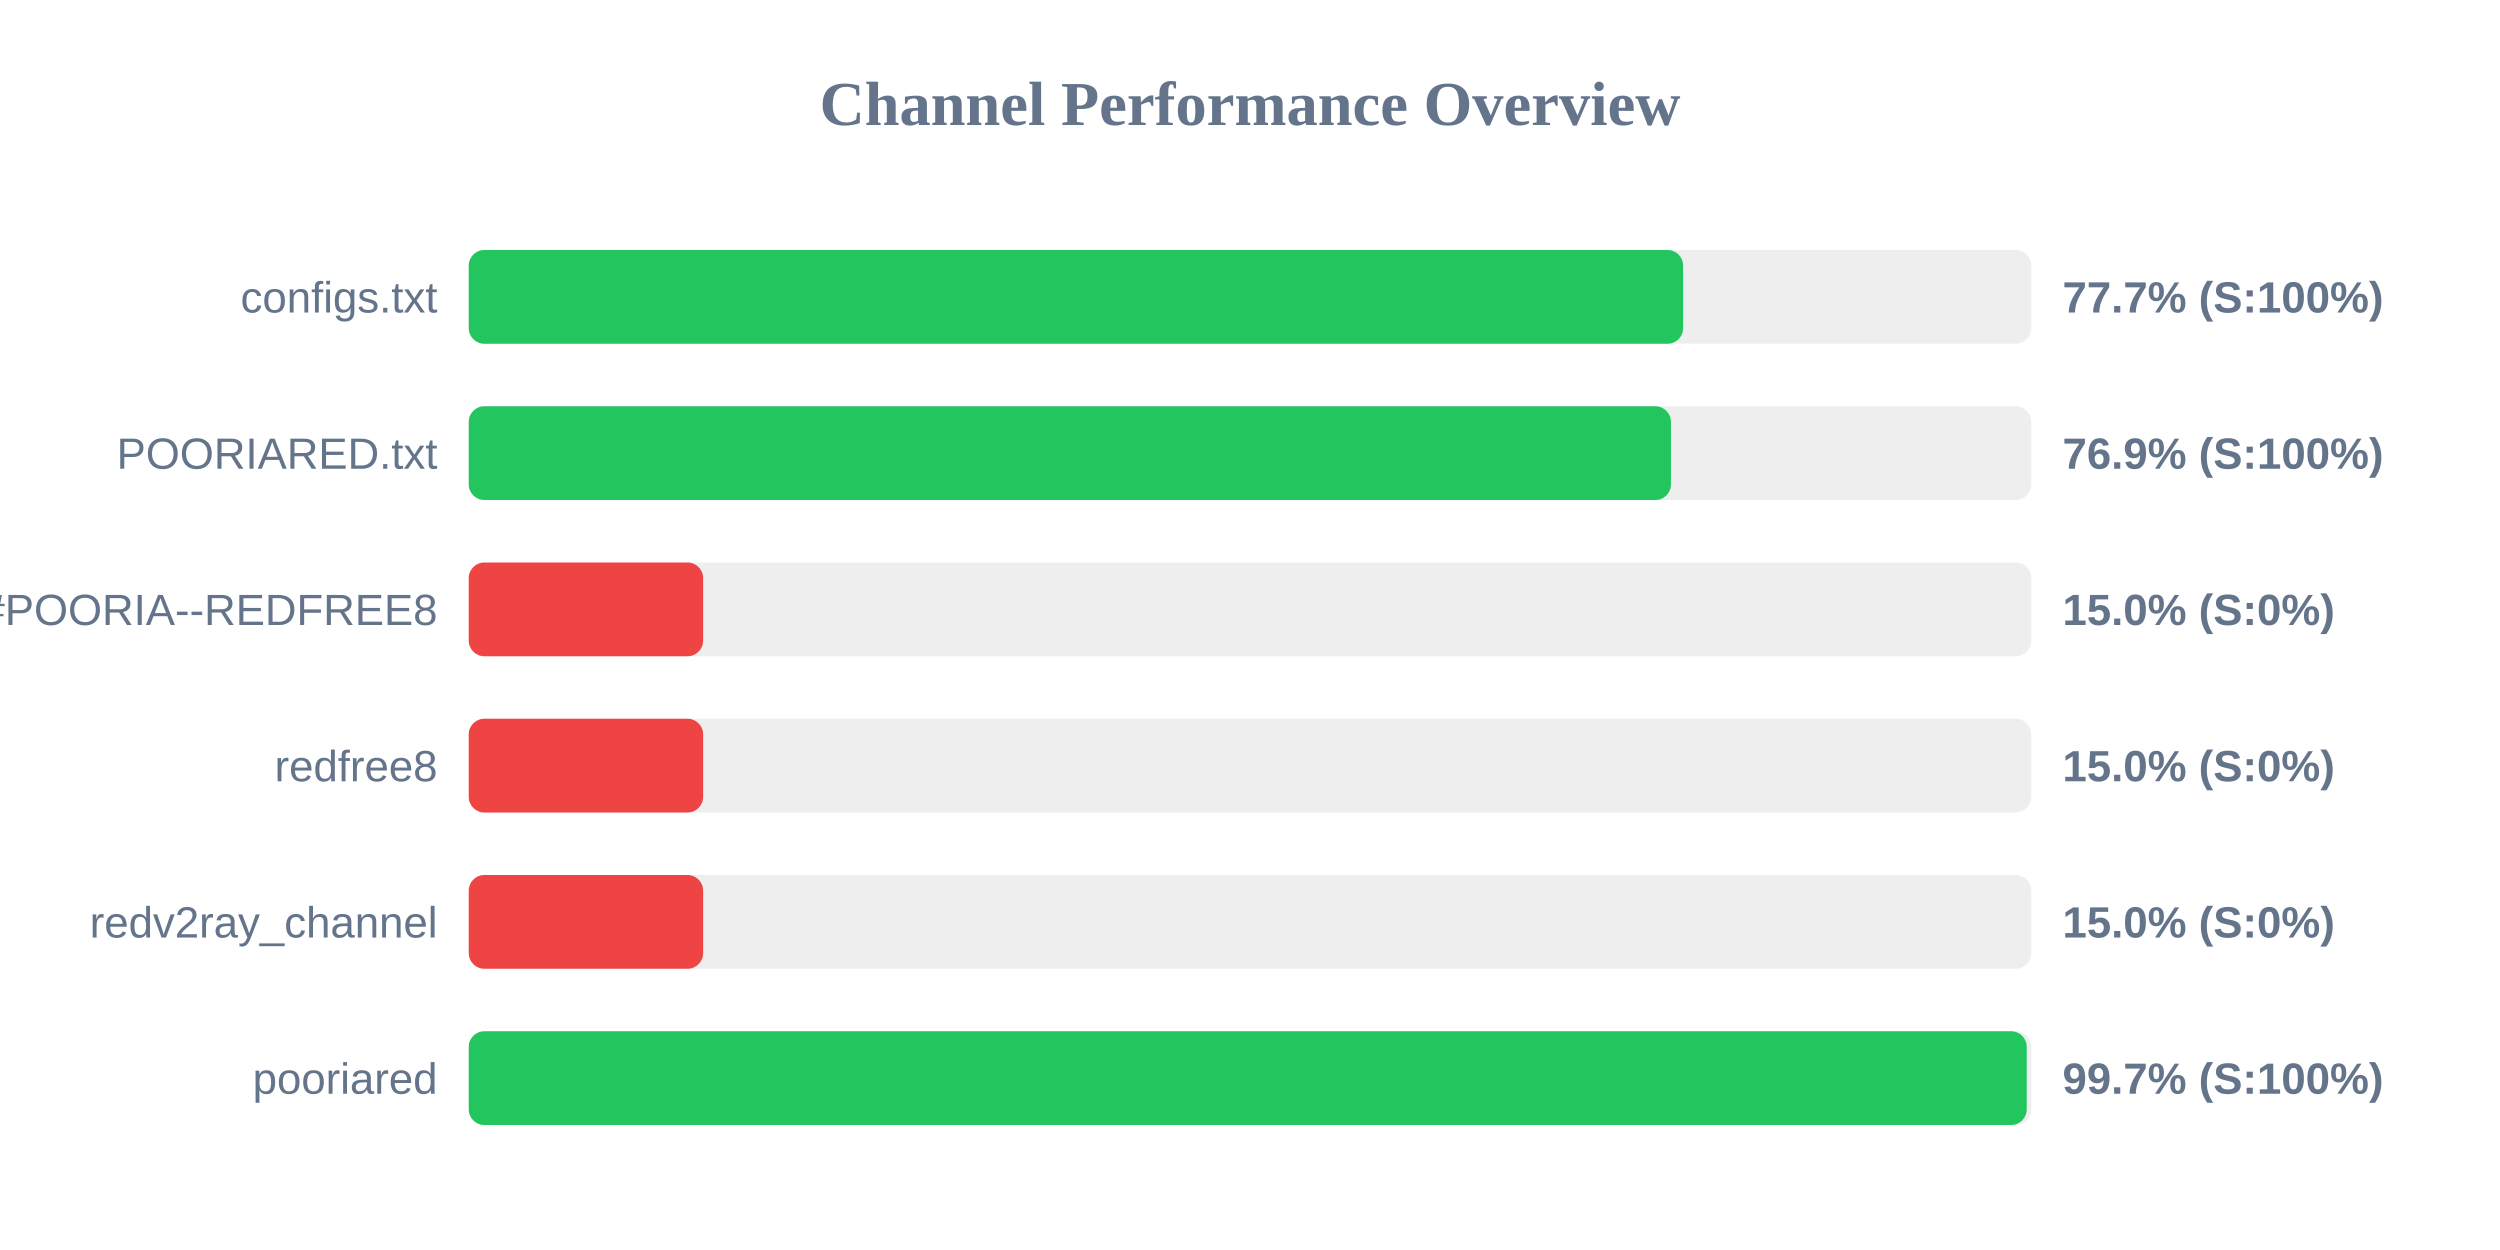
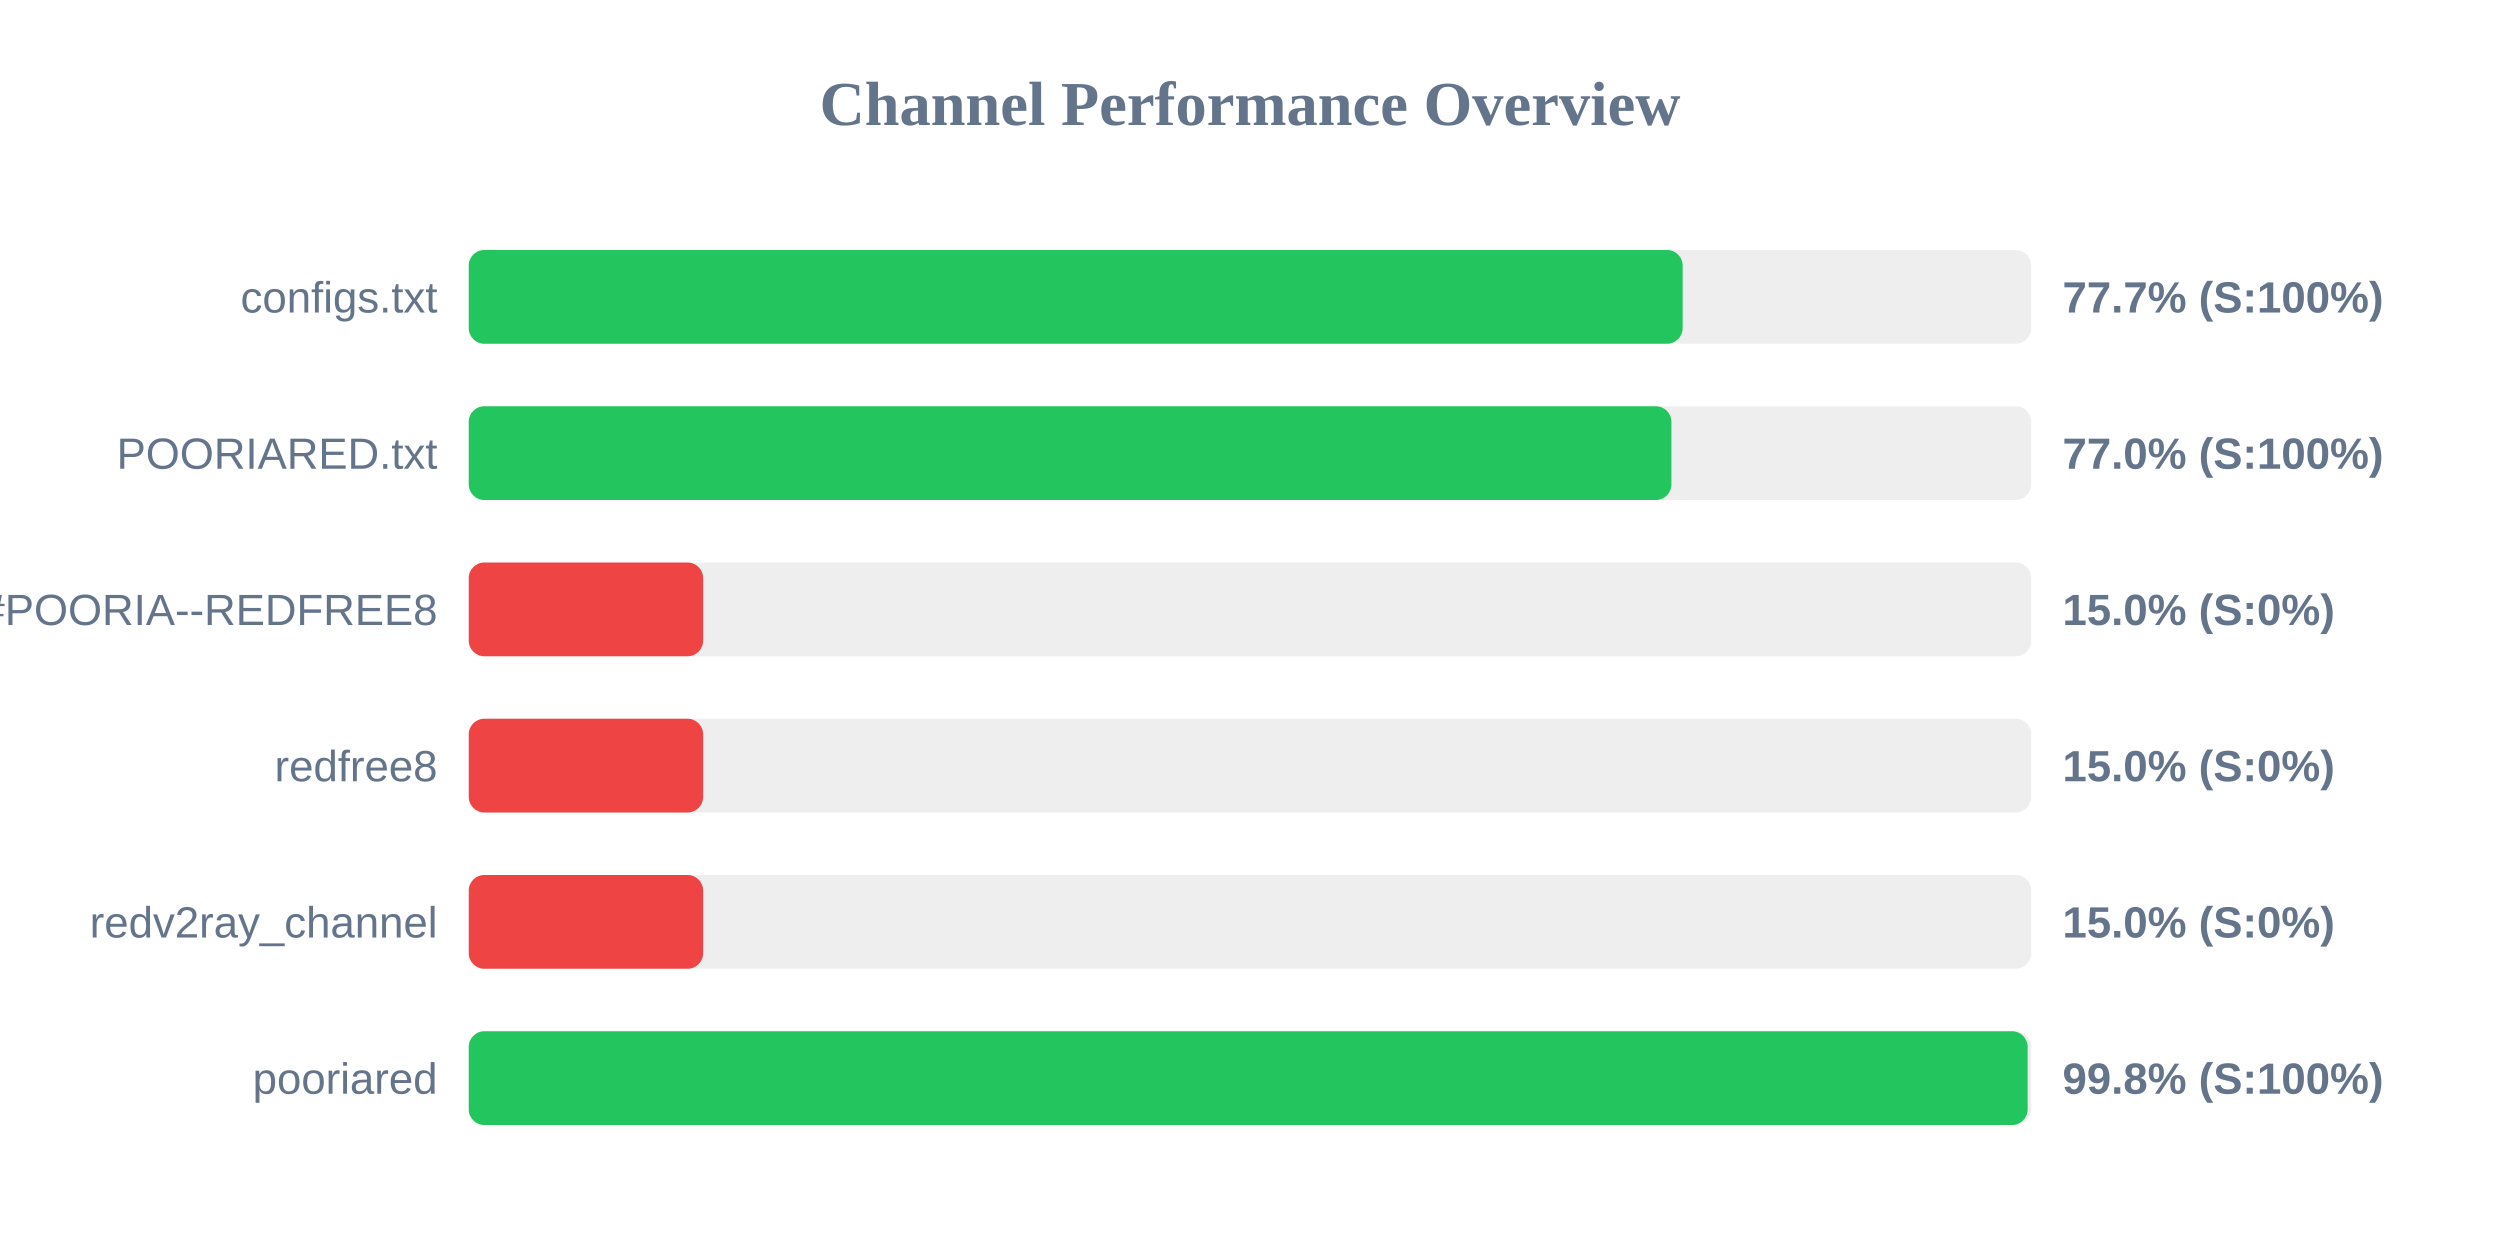
<svg xmlns="http://www.w3.org/2000/svg" width="800" height="400" version="1.1">
  <style>
        .row { font: 14px Arial; fill: #64748b; }
        .score { font: bold 14px Arial; fill: #64748b; }
    </style>
  <text x="400" y="40" text-anchor="middle" font-size="20px" font-weight="bold" fill="#64748b">Channel Performance Overview</text>
  <rect x="150" y="80" width="500" height="30" fill="#eee" rx="5" />
-   <rect x="150" y="80" width="388.6" height="30" fill="#22c55e" rx="5" />
+   <rect x="150" y="80" width="388.45" height="30" fill="#22c55e" rx="5" />
  <text x="140" y="100" text-anchor="end" class="row">configs.txt</text>
  <text x="660" y="100" text-anchor="start" class="score">77.7% (S:100%)</text>
  <rect x="150" y="130" width="500" height="30" fill="#eee" rx="5" />
-   <rect x="150" y="130" width="384.7" height="30" fill="#22c55e" rx="5" />
+   <rect x="150" y="130" width="384.85" height="30" fill="#22c55e" rx="5" />
  <text x="140" y="150" text-anchor="end" class="row">POORIARED.txt</text>
-   <text x="660" y="150" text-anchor="start" class="score">76.9% (S:100%)</text>
+   <text x="660" y="150" text-anchor="start" class="score">77.0% (S:100%)</text>
  <rect x="150" y="180" width="500" height="30" fill="#eee" rx="5" />
  <rect x="150" y="180" width="75.0" height="30" fill="#ef4444" rx="5" />
  <text x="140" y="200" text-anchor="end" class="row">POORIA--REDFREE8.txt#POORIA--REDFREE8</text>
  <text x="660" y="200" text-anchor="start" class="score">15.0% (S:0%)</text>
  <rect x="150" y="230" width="500" height="30" fill="#eee" rx="5" />
  <rect x="150" y="230" width="75.0" height="30" fill="#ef4444" rx="5" />
  <text x="140" y="250" text-anchor="end" class="row">redfree8</text>
  <text x="660" y="250" text-anchor="start" class="score">15.0% (S:0%)</text>
  <rect x="150" y="280" width="500" height="30" fill="#eee" rx="5" />
  <rect x="150" y="280" width="75.0" height="30" fill="#ef4444" rx="5" />
  <text x="140" y="300" text-anchor="end" class="row">redv2ray_channel</text>
  <text x="660" y="300" text-anchor="start" class="score">15.0% (S:0%)</text>
  <rect x="150" y="330" width="500" height="30" fill="#eee" rx="5" />
-   <rect x="150" y="330" width="498.55" height="30" fill="#22c55e" rx="5" />
+   <rect x="150" y="330" width="498.85" height="30" fill="#22c55e" rx="5" />
  <text x="140" y="350" text-anchor="end" class="row">pooriared</text>
-   <text x="660" y="350" text-anchor="start" class="score">99.7% (S:100%)</text>
+   <text x="660" y="350" text-anchor="start" class="score">99.8% (S:100%)</text>
</svg>
